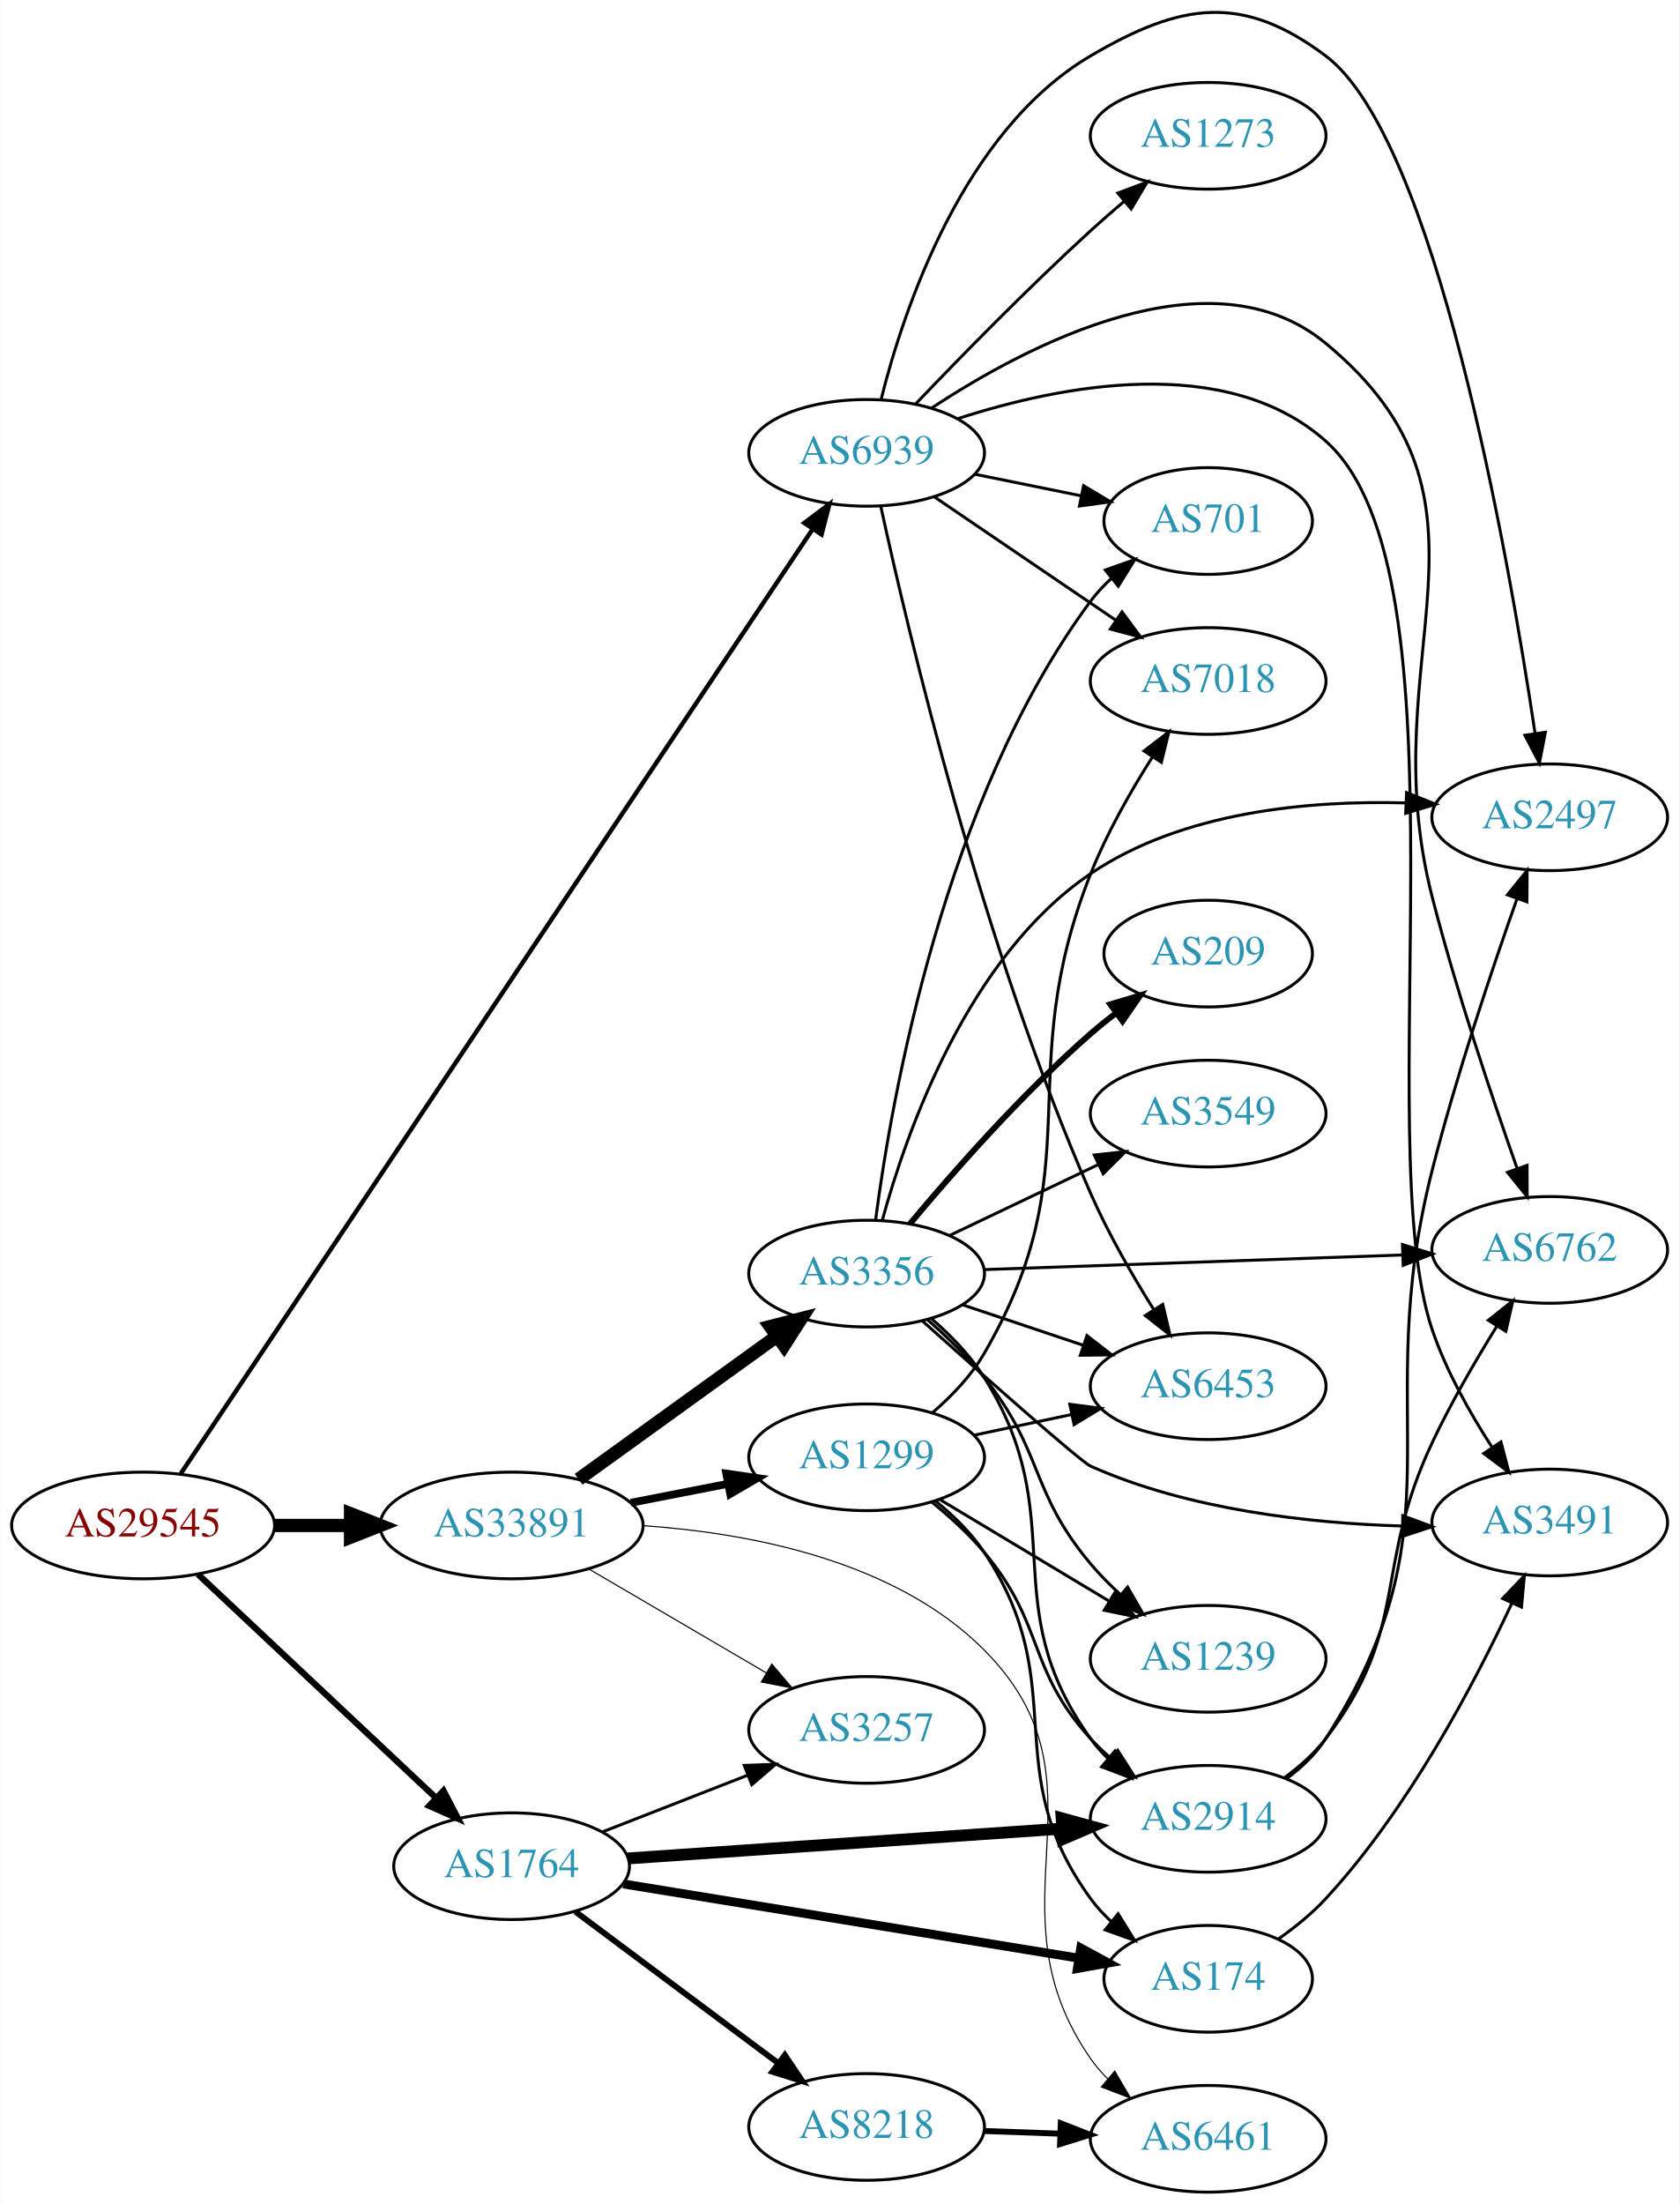
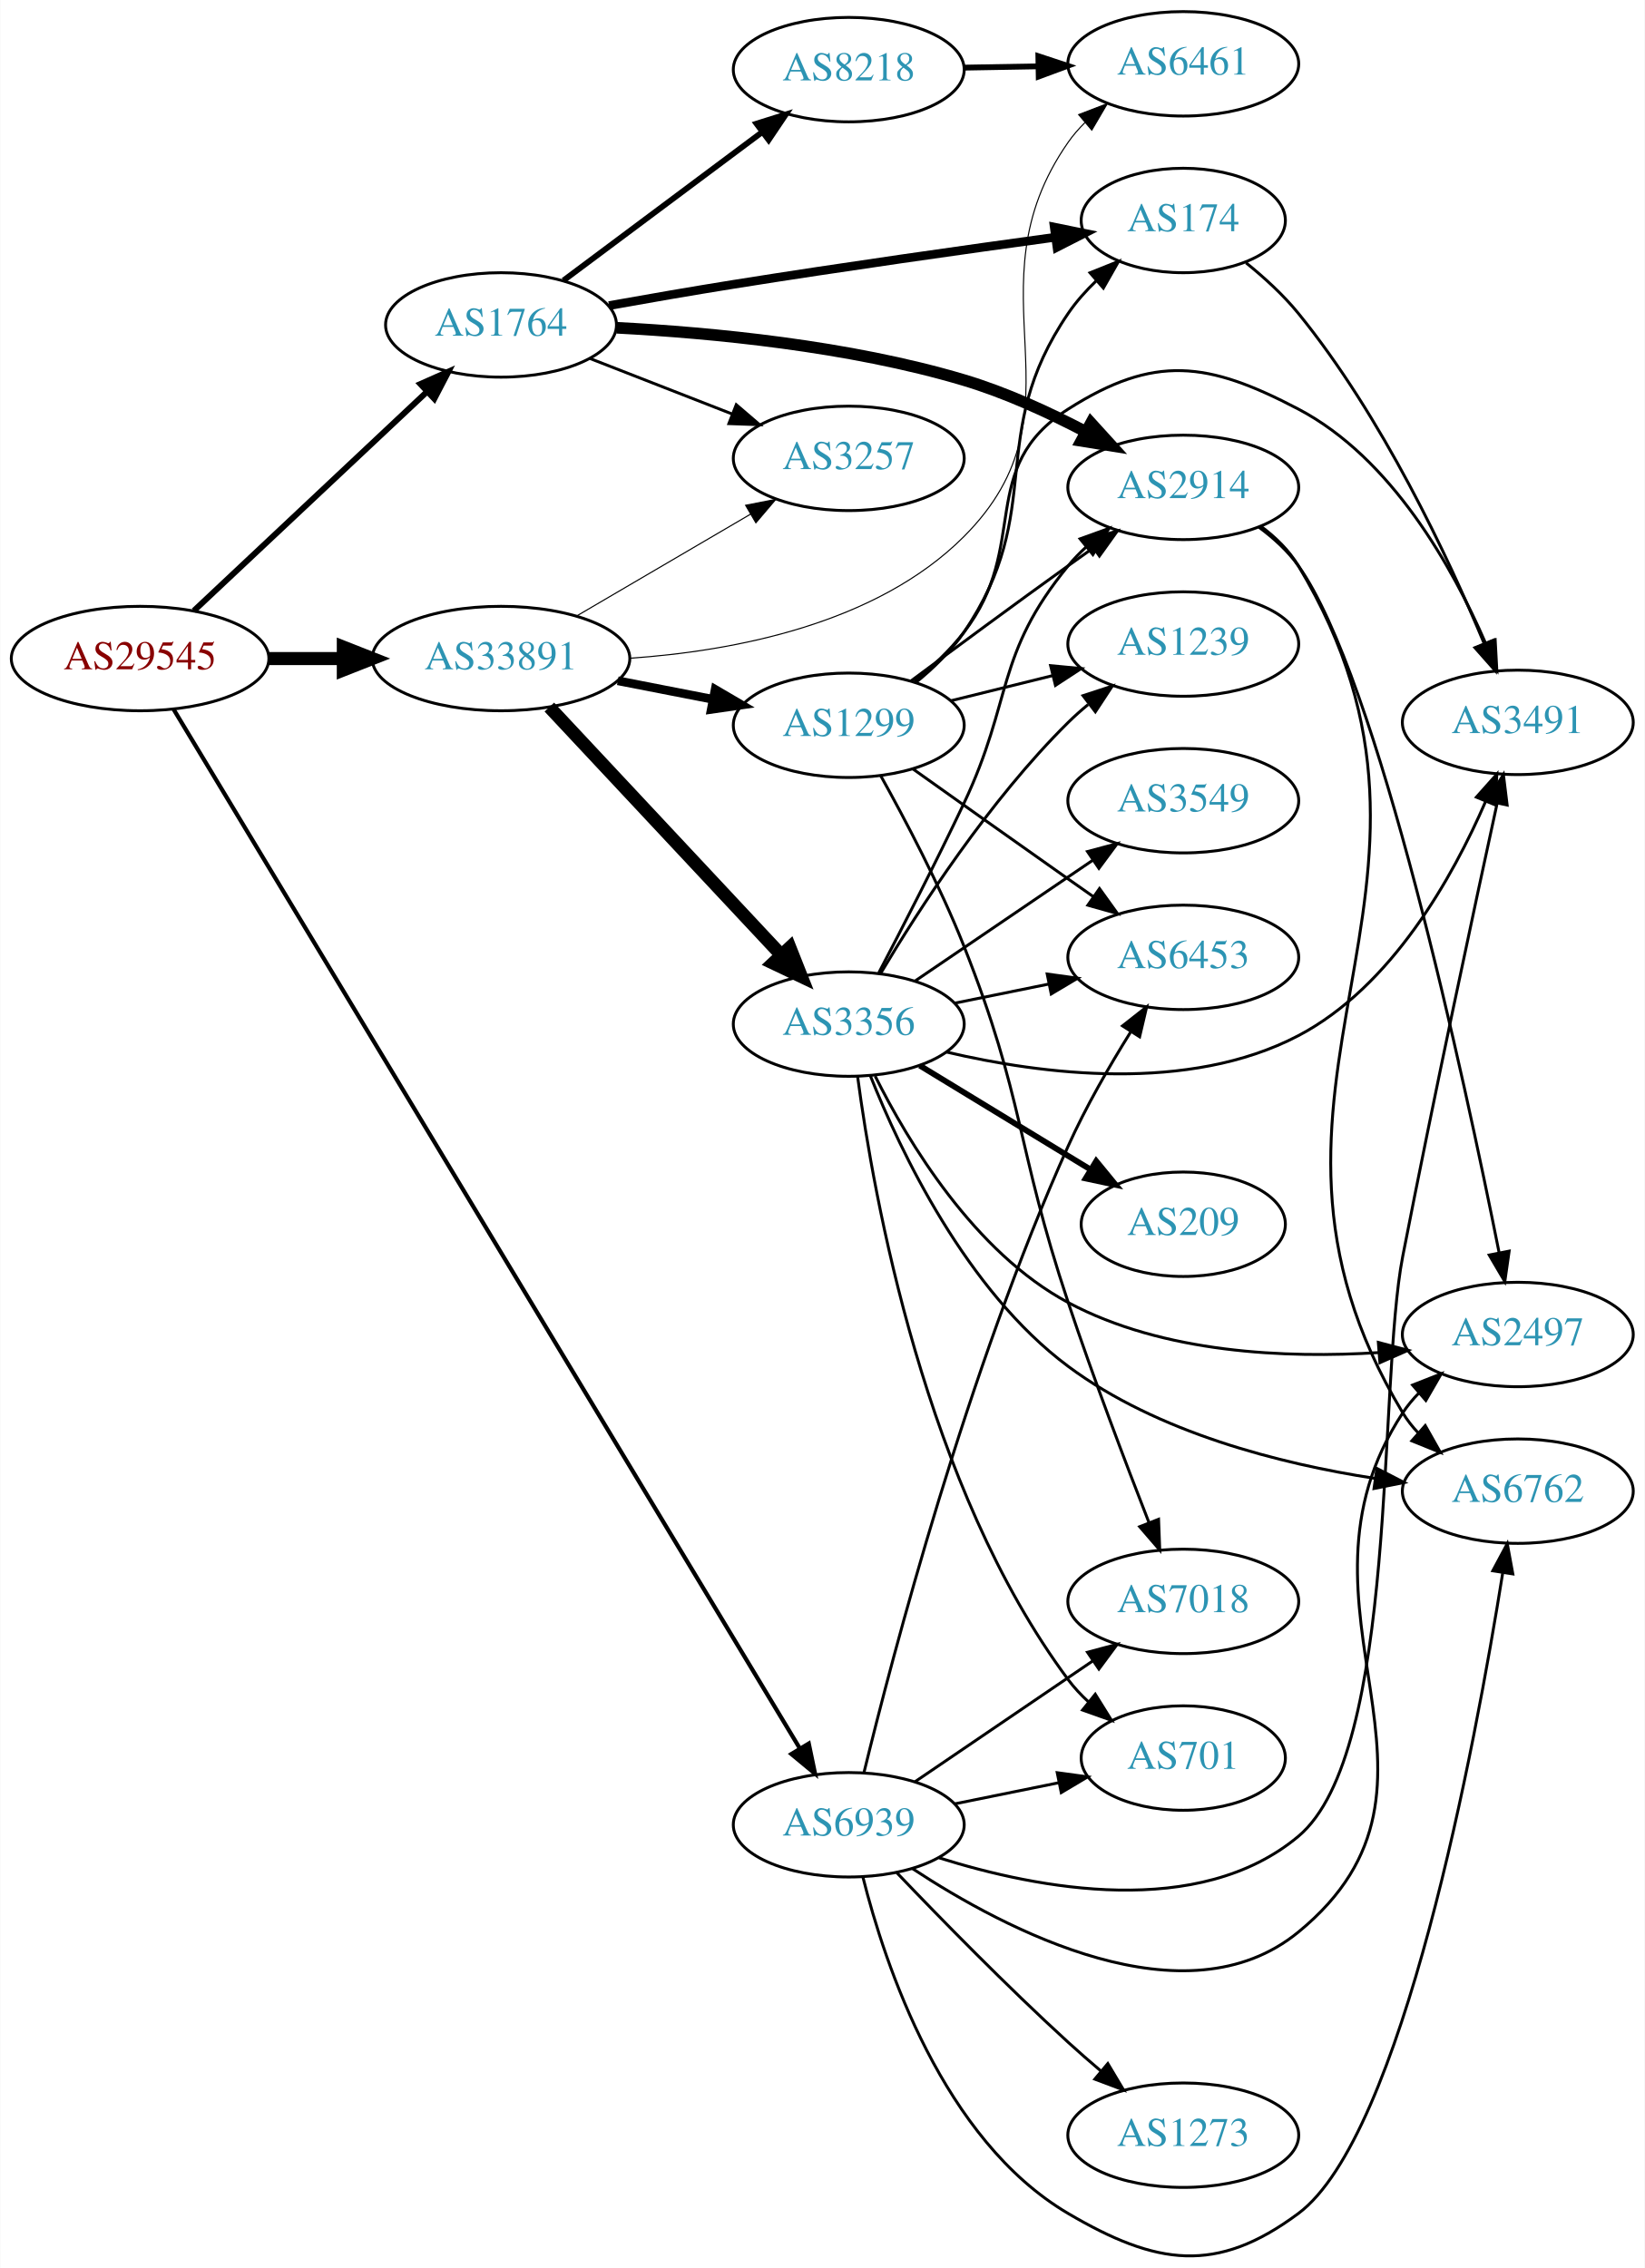
- <svg xmlns="http://www.w3.org/2000/svg" xmlns:xlink="http://www.w3.org/1999/xlink" width="567pt" height="744pt" viewBox="0.00 0.00 566.66 743.84">
-   <g id="graph0" class="graph" transform="scale(1 1) rotate(0) translate(4 739.837)">
-     <polygon fill="white" stroke="none" points="-4,4 -4,-739.837 562.663,-739.837 562.663,4 -4,4" />
+ <svg xmlns="http://www.w3.org/2000/svg" xmlns:xlink="http://www.w3.org/1999/xlink" width="567pt" height="782pt" viewBox="0.00 0.00 566.66 781.78">
+   <g id="graph0" class="graph" transform="scale(1 1) rotate(0) translate(4 777.784)">
+     <polygon fill="white" stroke="none" points="-4,4 -4,-777.784 562.663,-777.784 562.663,4 -4,4" />
    <g id="node1" class="node">
      <g id="a_node1">
        <a xlink:href="/asn/29545" xlink:title="AS29545 ~ Ringstrasse 5 [AT]">
-           <ellipse fill="#ffffff" stroke="black" cx="44.196" cy="-225" rx="44.393" ry="18" />
-           <text text-anchor="middle" x="44.196" y="-221.3" font-family="Times,serif" font-size="14.00" fill="#880000">AS29545</text>
+           <ellipse fill="#ffffff" stroke="black" cx="44.196" cy="-550.784" rx="44.393" ry="18" />
+           <text text-anchor="middle" x="44.196" y="-547.084" font-family="Times,serif" font-size="14.00" fill="#880000">AS29545</text>
        </a>
      </g>
    </g>
    <g id="node2" class="node">
      <g id="a_node2">
        <a xlink:href="/asn/1764" xlink:title="AS1764 ~ NEXTLAYER-AS [AT]">
-           <ellipse fill="#ffffff" stroke="black" cx="168.588" cy="-110" rx="39.794" ry="18" />
-           <text text-anchor="middle" x="168.588" y="-106.3" font-family="Times,serif" font-size="14.00" fill="#2c94b3">AS1764</text>
+           <ellipse fill="#ffffff" stroke="black" cx="168.588" cy="-665.784" rx="39.794" ry="18" />
+           <text text-anchor="middle" x="168.588" y="-662.084" font-family="Times,serif" font-size="14.00" fill="#2c94b3">AS1764</text>
        </a>
      </g>
    </g>
    <g id="edge1" class="edge">
-       <path fill="none" stroke="black" stroke-width="2.143" d="M62.732,-208.523C83.754,-188.771 119.12,-155.541 142.898,-133.199" />
-       <polygon fill="black" stroke="black" stroke-width="2.143" points="145.588,-135.474 150.48,-126.075 140.795,-130.372 145.588,-135.474" />
+       <path fill="none" stroke="black" stroke-width="2.045" d="M62.732,-567.261C83.754,-587.014 119.12,-620.244 142.898,-642.585" />
+       <polygon fill="black" stroke="black" stroke-width="2.045" points="140.795,-645.412 150.48,-649.709 145.588,-640.311 140.795,-645.412" />
    </g>
    <g id="node3" class="node">
      <g id="a_node3">
        <a xlink:href="/asn/33891" xlink:title="AS33891 ~ CORE-BACKBONE GMBH GLOBAL NETWORK [DE]">
-           <ellipse fill="#ffffff" stroke="black" cx="168.588" cy="-225" rx="44.393" ry="18" />
-           <text text-anchor="middle" x="168.588" y="-221.3" font-family="Times,serif" font-size="14.00" fill="#2c94b3">AS33891</text>
+           <ellipse fill="#ffffff" stroke="black" cx="168.588" cy="-550.784" rx="44.393" ry="18" />
+           <text text-anchor="middle" x="168.588" y="-547.084" font-family="Times,serif" font-size="14.00" fill="#2c94b3">AS33891</text>
        </a>
      </g>
    </g>
    <g id="edge2" class="edge">
-       <path fill="none" stroke="black" stroke-width="4.5" d="M88.692,-225C96.898,-225 105.569,-225 114.041,-225" />
-       <polygon fill="black" stroke="black" stroke-width="4.5" points="114.233,-228.938 124.233,-225 114.233,-221.063 114.233,-228.938" />
+       <path fill="none" stroke="black" stroke-width="4.5" d="M88.692,-550.784C96.898,-550.784 105.569,-550.784 114.041,-550.784" />
+       <polygon fill="black" stroke="black" stroke-width="4.5" points="114.233,-554.722 124.233,-550.784 114.233,-546.847 114.233,-554.722" />
    </g>
    <g id="node4" class="node">
      <g id="a_node4">
        <a xlink:href="/asn/6939" xlink:title="AS6939 ~ Hurricane Electric LLC [US]">
-           <ellipse fill="#ffffff" stroke="black" cx="288.431" cy="-587" rx="39.794" ry="18" />
-           <text text-anchor="middle" x="288.431" y="-583.3" font-family="Times,serif" font-size="14.00" fill="#2c94b3">AS6939</text>
+           <ellipse fill="#ffffff" stroke="black" cx="288.431" cy="-148.784" rx="39.794" ry="18" />
+           <text text-anchor="middle" x="288.431" y="-145.084" font-family="Times,serif" font-size="14.00" fill="#2c94b3">AS6939</text>
        </a>
      </g>
    </g>
    <g id="edge3" class="edge">
-       <path fill="none" stroke="black" stroke-width="1.5" d="M56.88,-242.46C96.133,-301.121 223.425,-491.348 270.083,-561.075" />
-       <polygon fill="black" stroke="black" stroke-width="1.5" points="267.394,-563.351 275.865,-569.715 273.212,-559.458 267.394,-563.351" />
+       <path fill="none" stroke="black" stroke-width="1.432" d="M55.76,-533.252C94.009,-469.777 225.421,-251.693 271.395,-175.397" />
+       <polygon fill="black" stroke="black" stroke-width="1.432" points="274.648,-176.78 276.811,-166.408 268.652,-173.167 274.648,-176.78" />
    </g>
    <g id="node5" class="node">
      <g id="a_node5">
        <a xlink:href="/asn/2914" xlink:title="AS2914 ~ NTT America, Inc. [US]">
-           <ellipse fill="#ffffff" stroke="black" cx="403.724" cy="-126" rx="39.794" ry="18" />
-           <text text-anchor="middle" x="403.724" y="-122.3" font-family="Times,serif" font-size="14.00" fill="#2c94b3">AS2914</text>
+           <ellipse fill="#ffffff" stroke="black" cx="403.724" cy="-609.784" rx="39.794" ry="18" />
+           <text text-anchor="middle" x="403.724" y="-606.084" font-family="Times,serif" font-size="14.00" fill="#2c94b3">AS2914</text>
        </a>
      </g>
    </g>
    <g id="edge4" class="edge">
-       <path fill="none" stroke="black" stroke-width="4" d="M207.825,-112.624C247.888,-115.374 310.927,-119.7 354.408,-122.684" />
-       <polygon fill="black" stroke="black" stroke-width="4" points="354.25,-126.181 364.466,-123.374 354.729,-119.198 354.25,-126.181" />
+       <path fill="none" stroke="black" stroke-width="4" d="M208.44,-664.801C240.992,-663.113 288.374,-658.621 328.077,-646.784 342.466,-642.494 357.459,-635.6 370.201,-628.919" />
+       <polygon fill="black" stroke="black" stroke-width="4" points="371.913,-631.971 379.04,-624.131 368.58,-625.816 371.913,-631.971" />
    </g>
    <g id="node6" class="node">
      <g id="a_node6">
-         <a xlink:href="/asn/174" xlink:title="AS174 ~ Cogent Communications [US]">
-           <ellipse fill="#ffffff" stroke="black" cx="403.724" cy="-72" rx="35.194" ry="18" />
-           <text text-anchor="middle" x="403.724" y="-68.3" font-family="Times,serif" font-size="14.00" fill="#2c94b3">AS174</text>
+         <a xlink:href="/asn/8218" xlink:title="AS8218 ~ legacy Neotelecoms [FR]">
+           <ellipse fill="#ffffff" stroke="black" cx="288.431" cy="-753.784" rx="39.794" ry="18" />
+           <text text-anchor="middle" x="288.431" y="-750.084" font-family="Times,serif" font-size="14.00" fill="#2c94b3">AS8218</text>
        </a>
      </g>
    </g>
    <g id="edge5" class="edge">
-       <path fill="none" stroke="black" stroke-width="3" d="M206.272,-104.021C247.941,-97.229 315.849,-86.16 359.906,-78.979" />
-       <polygon fill="black" stroke="black" stroke-width="3" points="360.709,-82.394 370.016,-77.331 359.583,-75.486 360.709,-82.394" />
+       <path fill="none" stroke="black" stroke-width="2" d="M190.115,-681.113C209.093,-695.285 237.484,-716.486 258.709,-732.336" />
+       <polygon fill="black" stroke="black" stroke-width="2" points="256.637,-735.157 266.744,-738.336 260.826,-729.548 256.637,-735.157" />
    </g>
    <g id="node7" class="node">
      <g id="a_node7">
-         <a xlink:href="/asn/8218" xlink:title="AS8218 ~ legacy Neotelecoms [FR]">
-           <ellipse fill="#ffffff" stroke="black" cx="288.431" cy="-22" rx="39.794" ry="18" />
-           <text text-anchor="middle" x="288.431" y="-18.3" font-family="Times,serif" font-size="14.00" fill="#2c94b3">AS8218</text>
+         <a xlink:href="/asn/174" xlink:title="AS174 ~ Cogent Communications [US]">
+           <ellipse fill="#ffffff" stroke="black" cx="403.724" cy="-701.784" rx="35.194" ry="18" />
+           <text text-anchor="middle" x="403.724" y="-698.084" font-family="Times,serif" font-size="14.00" fill="#2c94b3">AS174</text>
        </a>
      </g>
    </g>
    <g id="edge6" class="edge">
-       <path fill="none" stroke="black" stroke-width="2" d="M190.115,-94.672C209.093,-80.499 237.484,-59.298 258.709,-43.448" />
-       <polygon fill="black" stroke="black" stroke-width="2" points="260.826,-46.236 266.744,-37.448 256.637,-40.627 260.826,-46.236" />
+       <path fill="none" stroke="black" stroke-width="3" d="M205.818,-672.448C219.292,-674.858 234.721,-677.537 248.784,-679.784 286.148,-685.755 328.742,-691.782 359.639,-696.014" />
+       <polygon fill="black" stroke="black" stroke-width="3" points="359.263,-699.496 369.644,-697.378 360.209,-692.56 359.263,-699.496" />
    </g>
    <g id="node8" class="node">
      <g id="a_node8">
        <a xlink:href="/asn/3257" xlink:title="AS3257 ~ GTT [DE]">
-           <ellipse fill="#ffffff" stroke="black" cx="288.431" cy="-156" rx="39.794" ry="18" />
-           <text text-anchor="middle" x="288.431" y="-152.3" font-family="Times,serif" font-size="14.00" fill="#2c94b3">AS3257</text>
+           <ellipse fill="#ffffff" stroke="black" cx="288.431" cy="-619.784" rx="39.794" ry="18" />
+           <text text-anchor="middle" x="288.431" y="-616.084" font-family="Times,serif" font-size="14.00" fill="#2c94b3">AS3257</text>
        </a>
      </g>
    </g>
    <g id="edge7" class="edge">
-       <path fill="none" stroke="black" d="M199.325,-121.608C214.119,-127.382 232.196,-134.439 248.118,-140.654" />
-       <polygon fill="black" stroke="black" points="247.115,-144.02 257.704,-144.396 249.661,-137.499 247.115,-144.02" />
-     </g>
-     <g id="edge14" class="edge">
-       <path fill="none" stroke="black" stroke-width="0.375" d="M194.58,-210.367C212.077,-200.122 235.63,-186.331 254.636,-175.202" />
-       <polygon fill="black" stroke="black" stroke-width="0.375" points="256.42,-178.213 263.281,-170.14 252.883,-172.173 256.42,-178.213" />
-     </g>
-     <g id="node12" class="node">
-       <g id="a_node12">
+       <path fill="none" stroke="black" d="M199.325,-654.176C214.119,-648.402 232.196,-641.345 248.118,-635.13" />
+       <polygon fill="black" stroke="black" points="249.661,-638.285 257.704,-631.388 247.115,-631.764 249.661,-638.285" />
+     </g>
+     <g id="edge12" class="edge">
+       <path fill="none" stroke="black" stroke-width="0.375" d="M194.58,-565.417C212.077,-575.663 235.63,-589.454 254.636,-600.582" />
+       <polygon fill="black" stroke="black" stroke-width="0.375" points="252.883,-603.612 263.281,-605.644 256.42,-597.571 252.883,-603.612" />
+     </g>
+     <g id="node11" class="node">
+       <g id="a_node11">
        <a xlink:href="/asn/6461" xlink:title="AS6461 ~ Zayo Bandwidth [US]">
-           <ellipse fill="#ffffff" stroke="black" cx="403.724" cy="-18" rx="39.794" ry="18" />
-           <text text-anchor="middle" x="403.724" y="-14.3" font-family="Times,serif" font-size="14.00" fill="#2c94b3">AS6461</text>
+           <ellipse fill="#ffffff" stroke="black" cx="403.724" cy="-755.784" rx="39.794" ry="18" />
+           <text text-anchor="middle" x="403.724" y="-752.084" font-family="Times,serif" font-size="14.00" fill="#2c94b3">AS6461</text>
        </a>
      </g>
    </g>
    <g id="edge15" class="edge">
-       <path fill="none" stroke="black" stroke-width="0.375" d="M213.105,-224.92C248.71,-222.471 297.944,-213.25 328.077,-183 372.811,-138.093 327.865,-97.024 364.077,-45 365.743,-42.607 367.694,-40.357 369.817,-38.257" />
-       <polygon fill="black" stroke="black" stroke-width="0.375" points="372.182,-40.84 377.544,-31.702 367.654,-35.502 372.182,-40.84" />
+       <path fill="none" stroke="black" stroke-width="0.375" d="M213.077,-550.892C248.665,-553.359 297.89,-562.588 328.077,-592.784 372.284,-637.003 328.264,-677.53 364.077,-728.784 365.747,-731.174 367.701,-733.422 369.827,-735.521" />
+       <polygon fill="black" stroke="black" stroke-width="0.375" points="367.666,-738.277 377.557,-742.073 372.192,-732.937 367.666,-738.277" />
    </g>
    <g id="node13" class="node">
      <g id="a_node13">
        <a xlink:href="/asn/3356" xlink:title="AS3356 ~ Level 3 Parent, LLC [US]">
-           <ellipse fill="#ffffff" stroke="black" cx="288.431" cy="-310" rx="39.794" ry="18" />
-           <text text-anchor="middle" x="288.431" y="-306.3" font-family="Times,serif" font-size="14.00" fill="#2c94b3">AS3356</text>
-         </a>
-       </g>
-     </g>
-     <g id="edge12" class="edge">
-       <path fill="none" stroke="black" stroke-width="4.5" d="M191.202,-240.59C210.007,-254.154 237.424,-273.93 258.187,-288.906" />
-       <polygon fill="black" stroke="black" stroke-width="4.5" points="255.936,-292.138 266.35,-294.795 260.543,-285.751 255.936,-292.138" />
+           <ellipse fill="#ffffff" stroke="black" cx="288.431" cy="-424.784" rx="39.794" ry="18" />
+           <text text-anchor="middle" x="288.431" y="-421.084" font-family="Times,serif" font-size="14.00" fill="#2c94b3">AS3356</text>
+         </a>
+       </g>
+     </g>
+     <g id="edge13" class="edge">
+       <path fill="none" stroke="black" stroke-width="4.5" d="M185.237,-534.052C205.688,-512.186 241.639,-473.745 264.989,-448.779" />
+       <polygon fill="black" stroke="black" stroke-width="4.5" points="268.137,-451.178 272.092,-441.185 262.385,-445.799 268.137,-451.178" />
    </g>
    <g id="node14" class="node">
      <g id="a_node14">
        <a xlink:href="/asn/1299" xlink:title="AS1299 ~ Telia Carrier [EU]">
-           <ellipse fill="#ffffff" stroke="black" cx="288.431" cy="-248" rx="39.794" ry="18" />
-           <text text-anchor="middle" x="288.431" y="-244.3" font-family="Times,serif" font-size="14.00" fill="#2c94b3">AS1299</text>
-         </a>
-       </g>
-     </g>
-     <g id="edge13" class="edge">
-       <path fill="none" stroke="black" stroke-width="2.625" d="M208.828,-232.659C219.28,-234.699 230.666,-236.921 241.444,-239.025" />
-       <polygon fill="black" stroke="black" stroke-width="2.625" points="241.056,-242.515 251.542,-240.995 242.397,-235.644 241.056,-242.515" />
+           <ellipse fill="#ffffff" stroke="black" cx="288.431" cy="-527.784" rx="39.794" ry="18" />
+           <text text-anchor="middle" x="288.431" y="-524.084" font-family="Times,serif" font-size="14.00" fill="#2c94b3">AS1299</text>
+         </a>
+       </g>
+     </g>
+     <g id="edge14" class="edge">
+       <path fill="none" stroke="black" stroke-width="3" d="M208.828,-543.126C219.28,-541.086 230.666,-538.863 241.444,-536.76" />
+       <polygon fill="black" stroke="black" stroke-width="3" points="242.397,-540.14 251.542,-534.789 241.056,-533.269 242.397,-540.14" />
    </g>
    <g id="node9" class="node">
      <g id="a_node9">
        <a xlink:href="/asn/2497" xlink:title="AS2497 ~ Internet Initiative Japan Inc. [JP]">
-           <ellipse fill="#ffffff" stroke="black" cx="519.017" cy="-464" rx="39.794" ry="18" />
-           <text text-anchor="middle" x="519.017" y="-460.3" font-family="Times,serif" font-size="14.00" fill="#2c94b3">AS2497</text>
-         </a>
-       </g>
-     </g>
-     <g id="edge35" class="edge">
-       <path fill="none" stroke="black" d="M293.297,-604.972C300.889,-635.258 320.914,-695.636 364.077,-721 394.461,-738.854 415.189,-742.161 443.37,-721 480.348,-693.235 504.951,-553.274 514.068,-492.376" />
-       <polygon fill="black" stroke="black" points="517.557,-492.705 515.542,-482.303 510.63,-491.691 517.557,-492.705" />
+           <ellipse fill="#ffffff" stroke="black" cx="519.017" cy="-317.784" rx="39.794" ry="18" />
+           <text text-anchor="middle" x="519.017" y="-314.084" font-family="Times,serif" font-size="14.00" fill="#2c94b3">AS2497</text>
+         </a>
+       </g>
+     </g>
+     <g id="edge31" class="edge">
+       <path fill="none" stroke="black" d="M310.351,-133.7C342.512,-112.516 404.453,-79.915 443.37,-111.784 506.153,-163.198 434.917,-222.894 479.37,-290.784 480.968,-293.224 482.869,-295.507 484.958,-297.63" />
+       <polygon fill="black" stroke="black" points="482.759,-300.355 492.62,-304.229 487.326,-295.051 482.759,-300.355" />
    </g>
    <g id="node10" class="node">
      <g id="a_node10">
        <a xlink:href="/asn/6762" xlink:title="AS6762 ~ TELECOM ITALIA SPARKLE S.p.A. [IT]">
-           <ellipse fill="#ffffff" stroke="black" cx="519.017" cy="-318" rx="39.794" ry="18" />
-           <text text-anchor="middle" x="519.017" y="-314.3" font-family="Times,serif" font-size="14.00" fill="#2c94b3">AS6762</text>
-         </a>
-       </g>
-     </g>
-     <g id="edge33" class="edge">
-       <path fill="none" stroke="black" d="M310.383,-602.124C342.588,-623.36 404.586,-656.03 443.37,-624 508.63,-570.105 458.258,-518.962 479.37,-437 487.572,-405.158 499.587,-369.365 508.038,-345.427" />
-       <polygon fill="black" stroke="black" points="511.359,-346.534 511.42,-335.94 504.765,-344.184 511.359,-346.534" />
-     </g>
-     <g id="node11" class="node">
-       <g id="a_node11">
+           <ellipse fill="#ffffff" stroke="black" cx="519.017" cy="-263.784" rx="39.794" ry="18" />
+           <text text-anchor="middle" x="519.017" y="-260.084" font-family="Times,serif" font-size="14.00" fill="#2c94b3">AS6762</text>
+         </a>
+       </g>
+     </g>
+     <g id="edge32" class="edge">
+       <path fill="none" stroke="black" d="M293.297,-130.812C300.889,-100.526 320.914,-40.148 364.077,-14.784 394.461,3.07 415.098,6.255 443.37,-14.784 479.243,-41.48 504.307,-176.049 513.801,-235.489" />
+       <polygon fill="black" stroke="black" points="510.39,-236.33 515.392,-245.67 517.306,-235.25 510.39,-236.33" />
+     </g>
+     <g id="node12" class="node">
+       <g id="a_node12">
        <a xlink:href="/asn/3491" xlink:title="AS3491 ~ PCCW Global, Inc. [US]">
-           <ellipse fill="#ffffff" stroke="black" cx="519.017" cy="-226" rx="39.794" ry="18" />
-           <text text-anchor="middle" x="519.017" y="-222.3" font-family="Times,serif" font-size="14.00" fill="#2c94b3">AS3491</text>
-         </a>
-       </g>
-     </g>
-     <g id="edge36" class="edge">
-       <path fill="none" stroke="black" d="M319.279,-598.56C353.643,-609.704 409.672,-620.896 443.37,-591 493.598,-546.439 457.745,-354.567 479.37,-291 484.075,-277.172 491.989,-263.086 499.436,-251.578" />
-       <polygon fill="black" stroke="black" points="502.558,-253.207 505.237,-242.956 496.75,-249.299 502.558,-253.207" />
+           <ellipse fill="#ffffff" stroke="black" cx="519.017" cy="-528.784" rx="39.794" ry="18" />
+           <text text-anchor="middle" x="519.017" y="-525.084" font-family="Times,serif" font-size="14.00" fill="#2c94b3">AS3491</text>
+         </a>
+       </g>
+     </g>
+     <g id="edge34" class="edge">
+       <path fill="none" stroke="black" d="M319.586,-137.382C353.715,-126.637 409.015,-116.061 443.37,-144.784 478.015,-173.75 470.728,-300.46 479.37,-344.784 490.201,-400.334 504.088,-465.041 511.924,-501.02" />
+       <polygon fill="black" stroke="black" points="508.506,-501.775 514.059,-510.798 515.345,-500.282 508.506,-501.775" />
    </g>
    <g id="node17" class="node">
      <g id="a_node17">
+         <a xlink:href="/asn/701" xlink:title="AS701 ~ UUNET [US]">
+           <ellipse fill="#ffffff" stroke="black" cx="403.724" cy="-171.784" rx="35.194" ry="18" />
+           <text text-anchor="middle" x="403.724" y="-168.084" font-family="Times,serif" font-size="14.00" fill="#2c94b3">AS701</text>
+         </a>
+       </g>
+     </g>
+     <g id="edge35" class="edge">
+       <path fill="none" stroke="black" d="M324.967,-155.998C336.31,-158.301 348.971,-160.872 360.727,-163.258" />
+       <polygon fill="black" stroke="black" points="360.274,-166.738 370.771,-165.297 361.667,-159.878 360.274,-166.738" />
+     </g>
+     <g id="node18" class="node">
+       <g id="a_node18">
        <a xlink:href="/asn/6453" xlink:title="AS6453 ~ TATA COMMUNICATIONS (AMERICA) INC [US]">
-           <ellipse fill="#ffffff" stroke="black" cx="403.724" cy="-272" rx="39.794" ry="18" />
-           <text text-anchor="middle" x="403.724" y="-268.3" font-family="Times,serif" font-size="14.00" fill="#2c94b3">AS6453</text>
-         </a>
-       </g>
-     </g>
-     <g id="edge31" class="edge">
-       <path fill="none" stroke="black" d="M293.223,-568.886C302.348,-526.945 327.512,-420.38 364.077,-337 369.944,-323.623 378.01,-309.596 385.257,-298.011" />
-       <polygon fill="black" stroke="black" points="388.389,-299.611 390.835,-289.303 382.494,-295.836 388.389,-299.611" />
-     </g>
-     <g id="node19" class="node">
-       <g id="a_node19">
-         <a xlink:href="/asn/701" xlink:title="AS701 ~ UUNET [US]">
-           <ellipse fill="#ffffff" stroke="black" cx="403.724" cy="-564" rx="35.194" ry="18" />
-           <text text-anchor="middle" x="403.724" y="-560.3" font-family="Times,serif" font-size="14.00" fill="#2c94b3">AS701</text>
-         </a>
-       </g>
-     </g>
-     <g id="edge32" class="edge">
-       <path fill="none" stroke="black" d="M324.967,-579.786C336.31,-577.483 348.971,-574.913 360.727,-572.526" />
-       <polygon fill="black" stroke="black" points="361.667,-575.907 370.771,-570.487 360.274,-569.047 361.667,-575.907" />
+           <ellipse fill="#ffffff" stroke="black" cx="403.724" cy="-447.784" rx="39.794" ry="18" />
+           <text text-anchor="middle" x="403.724" y="-444.084" font-family="Times,serif" font-size="14.00" fill="#2c94b3">AS6453</text>
+         </a>
+       </g>
+     </g>
+     <g id="edge37" class="edge">
+       <path fill="none" stroke="black" d="M293.709,-166.91C303.473,-206.923 329.274,-305.392 364.077,-382.784 370.11,-396.2 378.266,-410.324 385.53,-421.966" />
+       <polygon fill="black" stroke="black" points="382.778,-424.161 391.107,-430.71 388.68,-420.397 382.778,-424.161" />
    </g>
    <g id="node20" class="node">
      <g id="a_node20">
        <a xlink:href="/asn/7018" xlink:title="AS7018 ~ AT&amp;T Services, Inc. [US]">
-           <ellipse fill="#ffffff" stroke="black" cx="403.724" cy="-510" rx="39.794" ry="18" />
-           <text text-anchor="middle" x="403.724" y="-506.3" font-family="Times,serif" font-size="14.00" fill="#2c94b3">AS7018</text>
-         </a>
-       </g>
-     </g>
-     <g id="edge30" class="edge">
-       <path fill="none" stroke="black" d="M311.275,-572.154C328.672,-560.33 353.22,-543.646 372.502,-530.54" />
-       <polygon fill="black" stroke="black" points="374.644,-533.317 380.947,-524.801 370.709,-527.527 374.644,-533.317" />
+           <ellipse fill="#ffffff" stroke="black" cx="403.724" cy="-225.784" rx="39.794" ry="18" />
+           <text text-anchor="middle" x="403.724" y="-222.084" font-family="Times,serif" font-size="14.00" fill="#2c94b3">AS7018</text>
+         </a>
+       </g>
+     </g>
+     <g id="edge33" class="edge">
+       <path fill="none" stroke="black" d="M311.275,-163.631C328.672,-175.455 353.22,-192.139 372.502,-205.244" />
+       <polygon fill="black" stroke="black" points="370.709,-208.257 380.947,-210.983 374.644,-202.468 370.709,-208.257" />
    </g>
    <g id="node21" class="node">
      <g id="a_node21">
        <a xlink:href="/asn/1273" xlink:title="AS1273 ~ Vodafone Group PLC [EU]">
-           <ellipse fill="#ffffff" stroke="black" cx="403.724" cy="-694" rx="39.794" ry="18" />
-           <text text-anchor="middle" x="403.724" y="-690.3" font-family="Times,serif" font-size="14.00" fill="#2c94b3">AS1273</text>
-         </a>
-       </g>
-     </g>
-     <g id="edge34" class="edge">
-       <path fill="none" stroke="black" d="M305.012,-603.549C319.819,-619.058 342.908,-642.683 364.077,-662 367.669,-665.277 371.531,-668.646 375.375,-671.912" />
-       <polygon fill="black" stroke="black" points="373.231,-674.68 383.149,-678.406 377.718,-669.308 373.231,-674.68" />
+           <ellipse fill="#ffffff" stroke="black" cx="403.724" cy="-41.784" rx="39.794" ry="18" />
+           <text text-anchor="middle" x="403.724" y="-38.084" font-family="Times,serif" font-size="14.00" fill="#2c94b3">AS1273</text>
+         </a>
+       </g>
+     </g>
+     <g id="edge36" class="edge">
+       <path fill="none" stroke="black" d="M305.012,-132.235C319.819,-116.726 342.908,-93.102 364.077,-73.784 367.669,-70.507 371.531,-67.138 375.375,-63.873" />
+       <polygon fill="black" stroke="black" points="377.718,-66.476 383.149,-57.379 373.231,-61.104 377.718,-66.476" />
    </g>
    <g id="edge8" class="edge">
-       <path fill="none" stroke="black" d="M430.171,-139.523C435.22,-143.271 439.997,-147.774 443.37,-153 490.452,-225.945 457.917,-260.872 479.37,-345 487.495,-376.862 499.524,-412.651 507.999,-436.583" />
-       <polygon fill="black" stroke="black" points="504.728,-437.831 511.392,-446.067 511.319,-435.473 504.728,-437.831" />
+       <path fill="none" stroke="black" d="M429.831,-596.031C434.897,-592.294 439.767,-587.855 443.37,-582.784 470.859,-544.099 500.617,-405.979 512.583,-345.963" />
+       <polygon fill="black" stroke="black" points="516.04,-346.524 514.542,-336.036 509.173,-345.169 516.04,-346.524" />
    </g>
    <g id="edge9" class="edge">
-       <path fill="none" stroke="black" d="M429.567,-139.948C434.648,-143.674 439.59,-148.06 443.37,-153 472.08,-190.511 459.208,-210.282 479.37,-253 485.649,-266.303 493.835,-280.413 501.056,-292.075" />
-       <polygon fill="black" stroke="black" points="498.29,-294.25 506.585,-300.84 504.21,-290.515 498.29,-294.25" />
+       <path fill="none" stroke="black" d="M430.417,-596.415C435.453,-592.658 440.162,-588.114 443.37,-582.784 510.804,-470.753 411.937,-402.816 479.37,-290.784 480.874,-288.286 482.708,-285.96 484.75,-283.807" />
+       <polygon fill="black" stroke="black" points="487.121,-286.383 492.324,-277.154 482.501,-281.124 487.121,-286.383" />
    </g>
    <g id="edge10" class="edge">
-       <path fill="none" stroke="black" d="M427.298,-85.35C432.938,-89.309 438.703,-93.952 443.37,-99 471.203,-129.106 493.449,-171.309 506.192,-198.653" />
-       <polygon fill="black" stroke="black" points="503.12,-200.353 510.449,-208.004 509.491,-197.453 503.12,-200.353" />
+       <path fill="none" stroke="black" stroke-width="2" d="M328.103,-754.467C336.306,-754.612 345.07,-754.766 353.602,-754.917" />
+       <polygon fill="black" stroke="black" stroke-width="2" points="353.781,-758.421 363.841,-755.098 353.905,-751.422 353.781,-758.421" />
    </g>
    <g id="edge11" class="edge">
-       <path fill="none" stroke="black" stroke-width="2" d="M328.103,-20.635C336.306,-20.345 345.07,-20.036 353.602,-19.734" />
-       <polygon fill="black" stroke="black" stroke-width="2" points="353.971,-23.224 363.841,-19.373 353.724,-16.228 353.971,-23.224" />
-     </g>
-     <g id="edge24" class="edge">
-       <path fill="none" stroke="black" d="M310.432,-294.697C316.864,-289.12 323.455,-282.358 328.077,-275 358.15,-227.129 331.047,-198.881 364.077,-153 365.781,-150.634 367.759,-148.403 369.901,-146.316" />
-       <polygon fill="black" stroke="black" points="372.264,-148.902 377.663,-139.787 367.758,-143.546 372.264,-148.902" />
+       <path fill="none" stroke="black" d="M425.356,-687.189C431.619,-682.137 438.202,-676.136 443.37,-669.784 472.27,-634.269 494.973,-585.825 507.431,-555.96" />
+       <polygon fill="black" stroke="black" points="510.717,-557.171 511.257,-546.59 504.237,-554.524 510.717,-557.171" />
+     </g>
+     <g id="edge16" class="edge">
+       <path fill="none" stroke="black" d="M298.776,-442.456C306.788,-457.77 318.515,-480.581 328.077,-500.784 345.105,-536.76 338.824,-552.02 364.077,-582.784 365.927,-585.038 368.011,-587.187 370.227,-589.218" />
+       <polygon fill="black" stroke="black" points="368.16,-592.048 378.127,-595.641 372.576,-586.617 368.16,-592.048" />
+     </g>
+     <g id="edge20" class="edge">
+       <path fill="none" stroke="black" d="M297.527,-406.873C308.835,-384.222 331.675,-346.093 364.077,-328.784 396.812,-311.298 439.188,-309.514 471.19,-311.559" />
+       <polygon fill="black" stroke="black" points="470.948,-315.051 481.19,-312.343 471.494,-308.072 470.948,-315.051" />
+     </g>
+     <g id="edge19" class="edge">
+       <path fill="none" stroke="black" d="M295.833,-407.078C306.135,-381.116 328.873,-332.972 364.077,-306.784 394.815,-283.919 437.17,-273.21 469.673,-268.196" />
+       <polygon fill="black" stroke="black" points="470.44,-271.622 479.853,-266.76 469.462,-264.691 470.44,-271.622" />
    </g>
    <g id="edge21" class="edge">
-       <path fill="none" stroke="black" d="M293.732,-328.024C301.878,-357.851 322.581,-416.96 364.077,-445 395.082,-465.951 437.785,-469.755 470.351,-468.855" />
-       <polygon fill="black" stroke="black" points="470.702,-472.343 480.541,-468.413 470.398,-465.349 470.702,-472.343" />
-     </g>
-     <g id="edge17" class="edge">
-       <path fill="none" stroke="black" d="M328.207,-311.357C367.157,-312.72 427.287,-314.825 469.404,-316.299" />
-       <polygon fill="black" stroke="black" points="469.316,-319.798 479.432,-316.65 469.561,-312.802 469.316,-319.798" />
-     </g>
-     <g id="edge20" class="edge">
-       <path fill="none" stroke="black" d="M307.177,-294.084C328.166,-275.33 360.703,-246.505 364.077,-245 397.109,-230.264 437.855,-225.761 469.129,-224.809" />
-       <polygon fill="black" stroke="black" points="469.415,-228.305 479.346,-224.613 469.281,-221.306 469.415,-228.305" />
+       <path fill="none" stroke="black" d="M322.157,-415.137C354.826,-407.447 405.488,-400.917 443.37,-420.784 475.588,-437.681 496.648,-475.49 507.94,-501.567" />
+       <polygon fill="black" stroke="black" points="504.748,-503.005 511.793,-510.918 511.22,-500.339 504.748,-503.005" />
    </g>
    <g id="node15" class="node">
      <g id="a_node15">
-         <a xlink:href="/asn/3549" xlink:title="AS3549 ~ Level 3 Parent, LLC [US]">
-           <ellipse fill="#ffffff" stroke="black" cx="403.724" cy="-364" rx="39.794" ry="18" />
-           <text text-anchor="middle" x="403.724" y="-360.3" font-family="Times,serif" font-size="14.00" fill="#2c94b3">AS3549</text>
-         </a>
-       </g>
-     </g>
-     <g id="edge16" class="edge">
-       <path fill="none" stroke="black" d="M316.567,-322.934C331.561,-330.081 350.382,-339.052 366.605,-346.785" />
-       <polygon fill="black" stroke="black" points="365.276,-350.028 375.809,-351.171 368.288,-343.709 365.276,-350.028" />
+         <a xlink:href="/asn/209" xlink:title="AS209 ~ CenturyLink Communications, LLC [US]">
+           <ellipse fill="#ffffff" stroke="black" cx="403.724" cy="-355.784" rx="35.194" ry="18" />
+           <text text-anchor="middle" x="403.724" y="-352.084" font-family="Times,serif" font-size="14.00" fill="#2c94b3">AS209</text>
+         </a>
+       </g>
+     </g>
+     <g id="edge17" class="edge">
+       <path fill="none" stroke="black" stroke-width="2" d="M312.905,-410.487C329.949,-400.107 353.179,-385.959 371.744,-374.652" />
+       <polygon fill="black" stroke="black" stroke-width="2" points="373.716,-377.549 380.436,-369.359 370.075,-371.571 373.716,-377.549" />
    </g>
    <g id="node16" class="node">
      <g id="a_node16">
-         <a xlink:href="/asn/209" xlink:title="AS209 ~ CenturyLink Communications, LLC [US]">
-           <ellipse fill="#ffffff" stroke="black" cx="403.724" cy="-418" rx="35.194" ry="18" />
-           <text text-anchor="middle" x="403.724" y="-414.3" font-family="Times,serif" font-size="14.00" fill="#2c94b3">AS209</text>
+         <a xlink:href="/asn/3549" xlink:title="AS3549 ~ Level 3 Parent, LLC [US]">
+           <ellipse fill="#ffffff" stroke="black" cx="403.724" cy="-501.784" rx="39.794" ry="18" />
+           <text text-anchor="middle" x="403.724" y="-498.084" font-family="Times,serif" font-size="14.00" fill="#2c94b3">AS3549</text>
        </a>
      </g>
    </g>
    <g id="edge18" class="edge">
-       <path fill="none" stroke="black" stroke-width="2" d="M303.061,-326.817C317.343,-343.929 340.89,-370.745 364.077,-391 366.747,-393.332 369.62,-395.648 372.55,-397.886" />
-       <polygon fill="black" stroke="black" stroke-width="2" points="370.701,-400.87 380.841,-403.939 374.828,-395.216 370.701,-400.87" />
-     </g>
-     <g id="edge19" class="edge">
-       <path fill="none" stroke="black" d="M320.688,-299.516C333.337,-295.273 348.116,-290.316 361.618,-285.788" />
-       <polygon fill="black" stroke="black" points="362.807,-289.08 371.175,-282.582 360.581,-282.444 362.807,-289.08" />
-     </g>
-     <g id="node18" class="node">
-       <g id="a_node18">
+       <path fill="none" stroke="black" d="M311.275,-439.631C328.672,-451.455 353.22,-468.139 372.502,-481.244" />
+       <polygon fill="black" stroke="black" points="370.709,-484.257 380.947,-486.983 374.644,-478.468 370.709,-484.257" />
+     </g>
+     <g id="edge22" class="edge">
+       <path fill="none" stroke="black" d="M291.499,-406.588C296.925,-365.724 314.724,-265.071 364.077,-198.784 366.081,-196.093 368.435,-193.571 370.974,-191.233" />
+       <polygon fill="black" stroke="black" points="373.389,-193.782 378.987,-184.788 369.002,-188.328 373.389,-193.782" />
+     </g>
+     <g id="edge23" class="edge">
+       <path fill="none" stroke="black" d="M324.967,-431.998C335.195,-434.075 346.496,-436.369 357.238,-438.55" />
+       <polygon fill="black" stroke="black" points="356.818,-442.036 367.314,-440.596 358.21,-435.176 356.818,-442.036" />
+     </g>
+     <g id="node19" class="node">
+       <g id="a_node19">
        <a xlink:href="/asn/1239" xlink:title="AS1239 ~ Sprint [US]">
-           <ellipse fill="#ffffff" stroke="black" cx="403.724" cy="-180" rx="39.794" ry="18" />
-           <text text-anchor="middle" x="403.724" y="-176.3" font-family="Times,serif" font-size="14.00" fill="#2c94b3">AS1239</text>
-         </a>
-       </g>
-     </g>
-     <g id="edge22" class="edge">
-       <path fill="none" stroke="black" d="M309.072,-294.362C315.554,-288.664 322.52,-281.914 328.077,-275 348.28,-249.863 343.322,-236.683 364.077,-212 367.059,-208.454 370.47,-205 374.003,-201.753" />
-       <polygon fill="black" stroke="black" points="376.525,-204.2 381.814,-195.02 371.954,-198.898 376.525,-204.2" />
-     </g>
-     <g id="edge23" class="edge">
-       <path fill="none" stroke="black" d="M291.437,-327.97C296.769,-368.814 314.447,-470.25 364.077,-537 366.08,-539.693 368.432,-542.216 370.97,-544.554" />
-       <polygon fill="black" stroke="black" points="368.997,-547.459 378.982,-551 373.385,-542.005 368.997,-547.459" />
+           <ellipse fill="#ffffff" stroke="black" cx="403.724" cy="-555.784" rx="39.794" ry="18" />
+           <text text-anchor="middle" x="403.724" y="-552.084" font-family="Times,serif" font-size="14.00" fill="#2c94b3">AS1239</text>
+         </a>
+       </g>
+     </g>
+     <g id="edge24" class="edge">
+       <path fill="none" stroke="black" d="M299.481,-442.353C312.529,-464.211 336.875,-501.926 364.077,-528.784 366.207,-530.887 368.516,-532.939 370.911,-534.914" />
+       <polygon fill="black" stroke="black" points="369.173,-537.99 379.243,-541.282 373.423,-532.429 369.173,-537.99" />
+     </g>
+     <g id="edge26" class="edge">
+       <path fill="none" stroke="black" d="M309.924,-543.098C324.864,-554.211 345.636,-569.552 364.077,-582.784 366.889,-584.802 369.826,-586.889 372.77,-588.969" />
+       <polygon fill="black" stroke="black" points="370.795,-591.858 380.99,-594.743 374.819,-586.131 370.795,-591.858" />
+     </g>
+     <g id="edge30" class="edge">
+       <path fill="none" stroke="black" d="M311.541,-542.525C317.579,-547.425 323.665,-553.304 328.077,-559.784 357.027,-602.305 335.128,-627.263 364.077,-669.784 366.813,-673.803 370.193,-677.591 373.807,-681.057" />
+       <polygon fill="black" stroke="black" points="371.58,-683.759 381.419,-687.691 376.179,-678.482 371.58,-683.759" />
+     </g>
+     <g id="edge29" class="edge">
+       <path fill="none" stroke="black" d="M311.056,-542.877C317.081,-547.786 323.281,-553.582 328.077,-559.784 351.188,-589.668 332.206,-616.502 364.077,-636.784 393.809,-655.704 412.161,-653.152 443.37,-636.784 475.588,-619.888 496.648,-582.079 507.94,-556.002" />
+       <polygon fill="black" stroke="black" points="511.22,-557.229 511.793,-546.65 504.748,-554.563 511.22,-557.229" />
+     </g>
+     <g id="edge28" class="edge">
+       <path fill="none" stroke="black" d="M310.636,-512.663C325.56,-502.038 346.015,-487.506 364.077,-474.784 366.907,-472.792 369.855,-470.721 372.807,-468.652" />
+       <polygon fill="black" stroke="black" points="374.851,-471.493 381.037,-462.892 370.837,-465.758 374.851,-471.493" />
+     </g>
+     <g id="edge25" class="edge">
+       <path fill="none" stroke="black" d="M323.73,-536.261C334.711,-538.975 347.026,-542.019 358.606,-544.881" />
+       <polygon fill="black" stroke="black" points="357.994,-548.335 368.541,-547.336 359.673,-541.539 357.994,-548.335" />
    </g>
    <g id="edge27" class="edge">
-       <path fill="none" stroke="black" d="M310.341,-232.98C316.478,-227.992 322.92,-222.134 328.077,-216 348.832,-191.317 342.331,-176.813 364.077,-153 366.095,-150.79 368.325,-148.661 370.665,-146.634" />
-       <polygon fill="black" stroke="black" points="373.194,-149.099 378.898,-140.171 368.871,-143.593 373.194,-149.099" />
-     </g>
-     <g id="edge29" class="edge">
-       <path fill="none" stroke="black" d="M311.614,-233.308C317.654,-228.41 323.723,-222.519 328.077,-216 358.295,-170.757 332.036,-142.97 364.077,-99 366.054,-96.288 368.388,-93.752 370.916,-91.406" />
-       <polygon fill="black" stroke="black" points="373.331,-93.953 378.911,-84.947 368.932,-88.508 373.331,-93.953" />
-     </g>
-     <g id="edge25" class="edge">
-       <path fill="none" stroke="black" d="M324.656,-255.462C335.1,-257.675 346.683,-260.128 357.66,-262.454" />
-       <polygon fill="black" stroke="black" points="357.012,-265.894 367.52,-264.542 358.462,-259.046 357.012,-265.894" />
-     </g>
-     <g id="edge26" class="edge">
-       <path fill="none" stroke="black" d="M313.181,-233.745C329.797,-223.771 352.193,-210.329 370.43,-199.383" />
-       <polygon fill="black" stroke="black" points="372.232,-202.384 379.005,-194.236 368.63,-196.382 372.232,-202.384" />
-     </g>
-     <g id="edge28" class="edge">
-       <path fill="none" stroke="black" d="M310.73,-263.123C317.182,-268.688 323.708,-275.488 328.077,-283 365.158,-346.758 336.888,-376.438 364.077,-445 369.462,-458.578 377.466,-472.631 384.795,-484.182" />
-       <polygon fill="black" stroke="black" points="382.063,-486.398 390.465,-492.852 387.921,-482.567 382.063,-486.398" />
+       <path fill="none" stroke="black" d="M299.443,-510.402C307.872,-495.27 319.837,-472.561 328.077,-451.784 349.077,-398.836 346.06,-382.82 364.077,-328.784 372.748,-302.781 383.842,-273.562 391.919,-252.905" />
+       <polygon fill="black" stroke="black" points="395.213,-254.091 395.617,-243.504 388.699,-251.529 395.213,-254.091" />
    </g>
  </g>
</svg>
